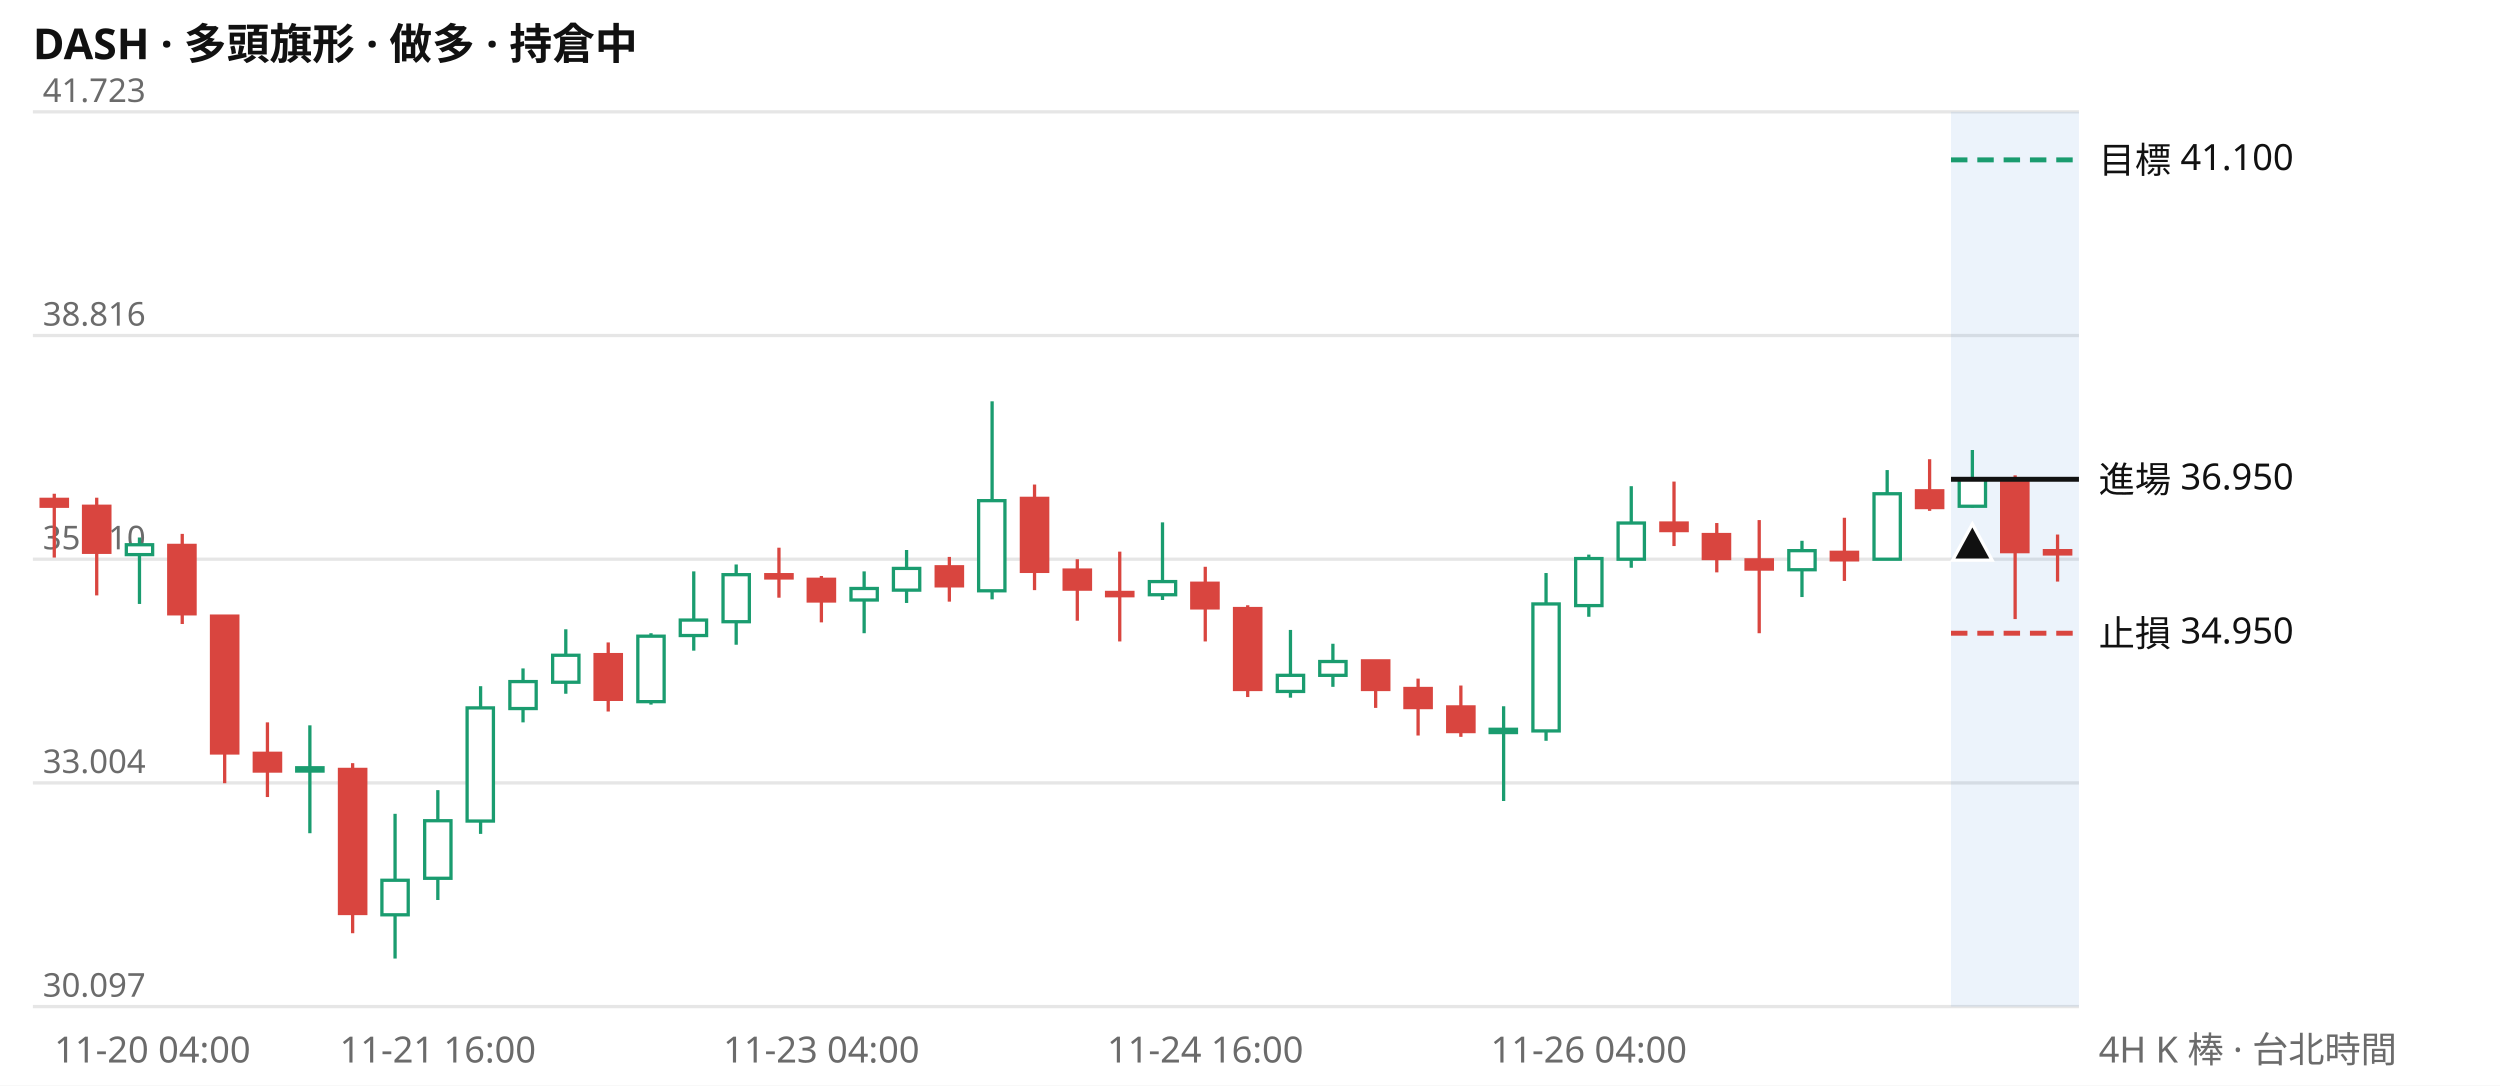
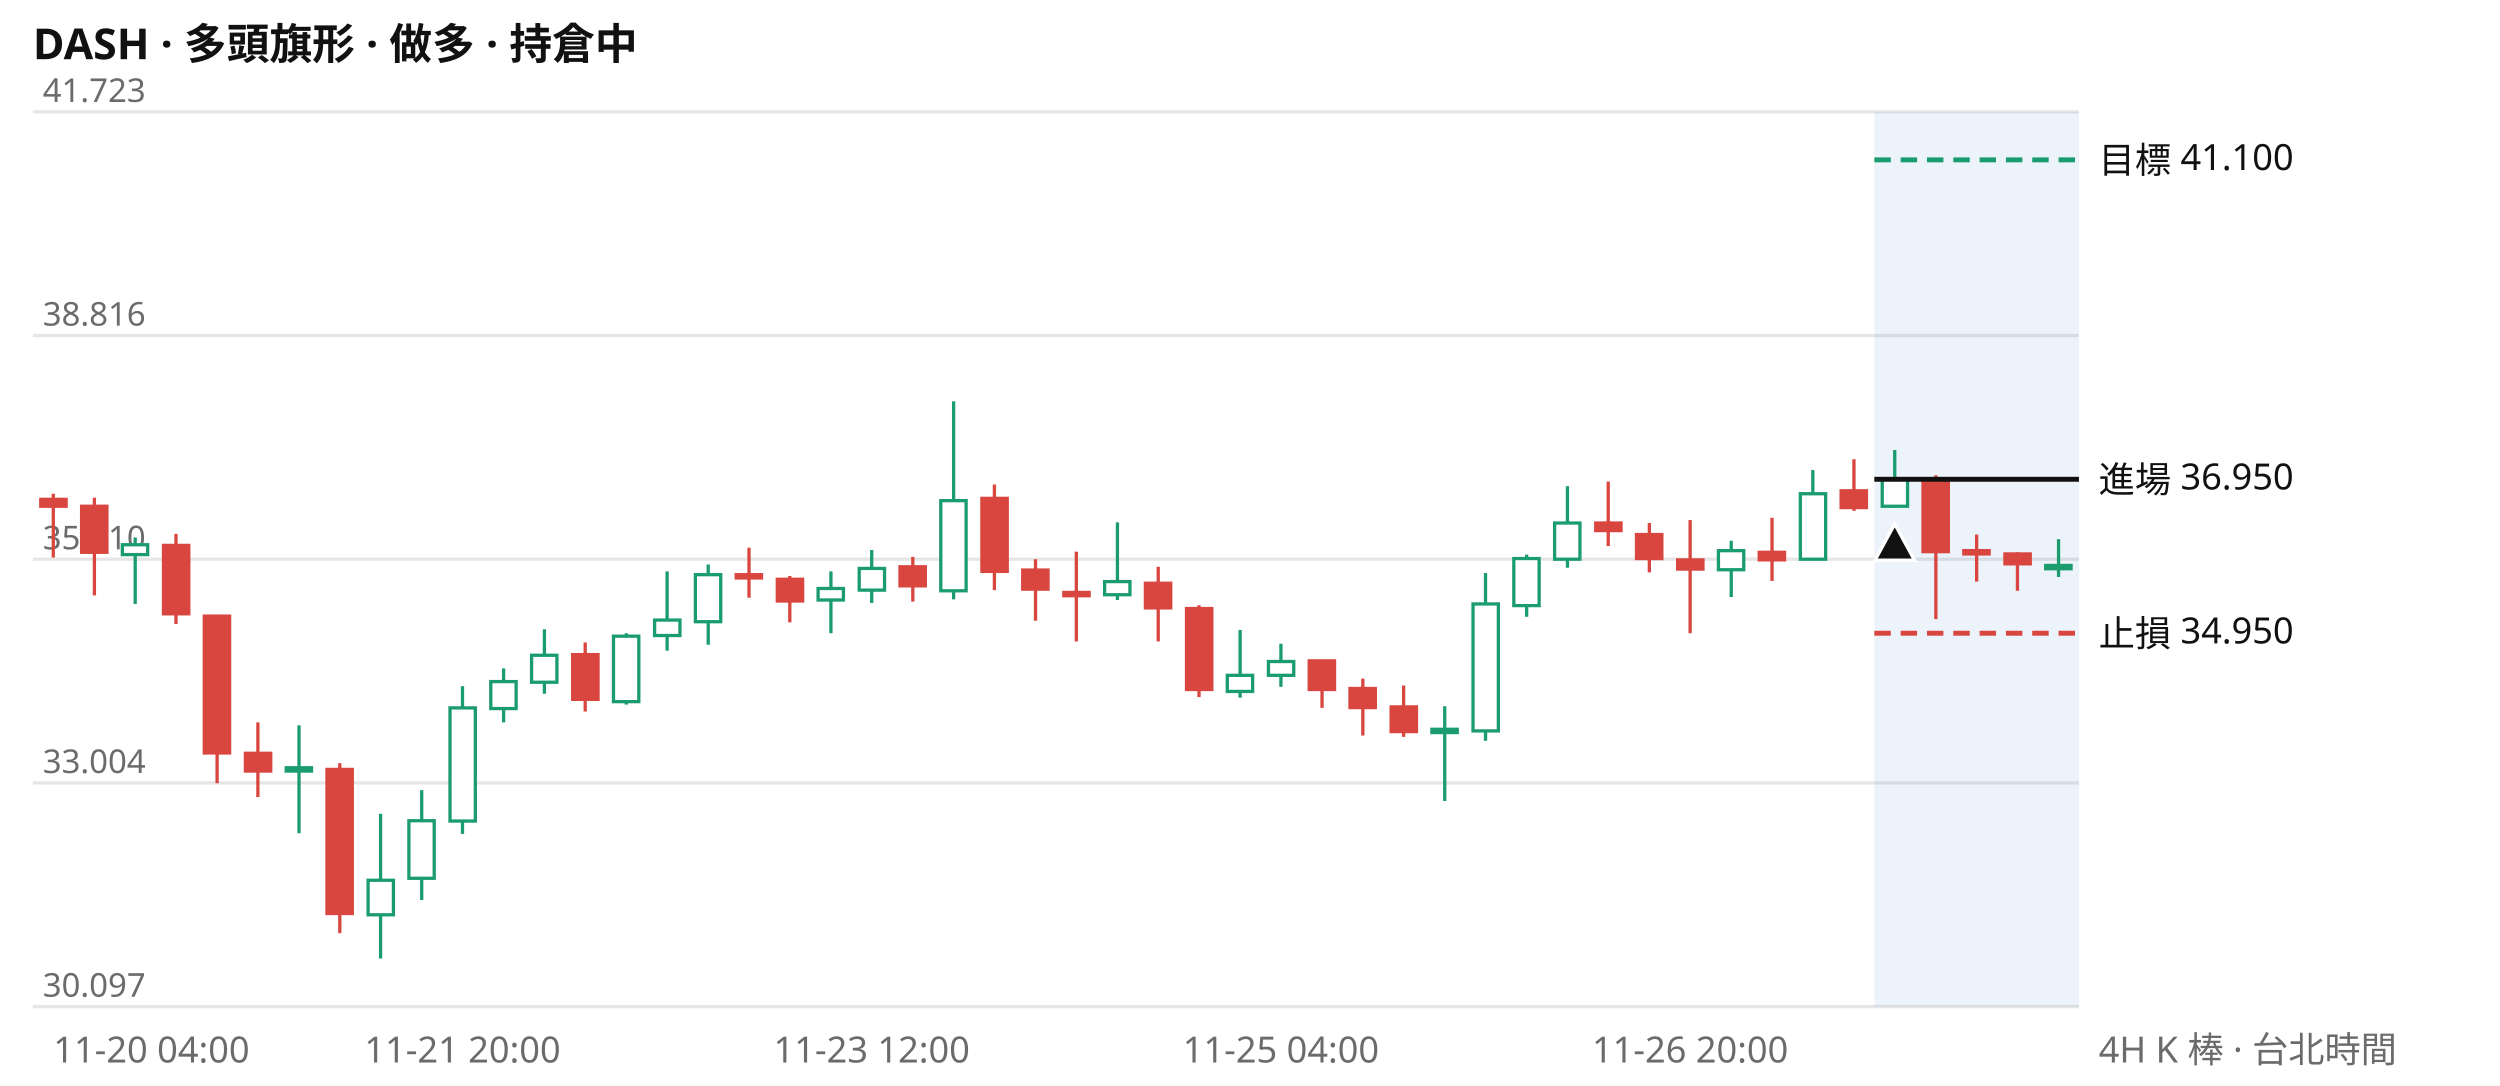
<svg xmlns="http://www.w3.org/2000/svg" viewBox="0 0 760 330" width="760" height="330" font-family="system-ui,Segoe UI,Microsoft JhengHei,sans-serif" font-size="11">
  <rect width="760" height="330" fill="#ffffff" />
  <text x="10" y="18" font-size="13" font-weight="600" fill="#111111">DASH · 多頭旗形 · 做多 · 持倉中</text>
  <line x1="10" x2="632" y1="306.0" y2="306.0" stroke="#e6e6e6" />
  <text x="13" y="303.0" fill="#6b6b6b" font-size="10">30.097</text>
  <line x1="10" x2="632" y1="238.0" y2="238.0" stroke="#e6e6e6" />
  <text x="13" y="235.0" fill="#6b6b6b" font-size="10">33.004</text>
  <line x1="10" x2="632" y1="170.0" y2="170.0" stroke="#e6e6e6" />
  <text x="13" y="167.0" fill="#6b6b6b" font-size="10">35.910</text>
  <line x1="10" x2="632" y1="102.0" y2="102.0" stroke="#e6e6e6" />
  <text x="13" y="99.0" fill="#6b6b6b" font-size="10">38.816</text>
  <line x1="10" x2="632" y1="34.0" y2="34.0" stroke="#e6e6e6" />
  <text x="13" y="31.0" fill="#6b6b6b" font-size="10">41.723</text>
-   <rect x="593.1" y="34" width="38.9" height="272" fill="#2a78d6" opacity="0.09" />
-   <path d="M42.4 163.4V183.6M94.2 220.5V253.3M120.1 247.4V291.4M133.1 240.2V273.6M146.1 208.6V253.5M159.0 203.2V219.6M172.0 191.3V210.9M197.9 192.5V214.2M210.9 173.7V197.8M223.8 171.6V196.0M262.7 173.7V192.5M275.6 167.2V183.3M301.6 122.0V182.2M353.4 158.8V182.4M392.3 191.5V212.1M405.2 195.7V208.8M457.1 214.7V243.5M470.0 174.2V225.2M483.0 168.6V187.5M495.9 147.8V172.6M547.8 164.4V181.5M573.7 142.9V170.0M599.6 136.8V154.3" stroke="#1a9c6f" fill="none" />
-   <path d="M16.5 150.1V169.5M29.4 151.3V181.0M55.4 162.3V189.7M68.3 187.1V238.1M81.3 219.6V242.3M107.2 232.0V283.7M184.9 195.3V216.3M236.8 166.5V181.7M249.7 175.1V189.2M288.6 169.3V182.9M314.5 147.3V179.4M327.5 170.0V188.7M340.4 167.7V195.0M366.4 172.3V195.0M379.3 184.0V211.9M418.2 200.9V215.2M431.1 206.3V223.6M444.1 208.4V224.0M508.9 146.4V166.0M521.9 159.0V174.0M534.8 158.1V192.5M560.7 157.4V176.6M586.6 139.6V155.3M612.6 144.5V188.2M625.5 162.5V176.8" stroke="#d9453f" fill="none" />
-   <path d="M38.4 165.6h8.0v3.0h-8.0zM90.2 233.4h8.0v1.0h-8.0zM116.1 267.6h8.0v10.5h-8.0zM129.1 249.5h8.0v17.5h-8.0zM142.0 215.2h8.0v34.4h-8.0zM155.0 207.2h8.0v8.2h-8.0zM168.0 199.2h8.0v8.2h-8.0zM193.9 193.4h8.0v19.9h-8.0zM206.8 188.5h8.0v4.7h-8.0zM219.8 174.7h8.0v14.3h-8.0zM258.7 178.9h8.0v3.5h-8.0zM271.6 172.8h8.0v6.6h-8.0zM297.5 152.2h8.0v27.4h-8.0zM349.4 176.8h8.0v4.0h-8.0zM388.3 205.3h8.0v4.9h-8.0zM401.2 201.1h8.0v4.2h-8.0zM453.0 221.7h8.0v1.0h-8.0zM466.0 183.6h8.0v38.6h-8.0zM479.0 169.8h8.0v14.3h-8.0zM491.9 159.0h8.0v11.0h-8.0zM543.8 167.4h8.0v5.8h-8.0zM569.7 150.1h8.0v19.9h-8.0zM595.6 145.7h8.0v8.2h-8.0z" stroke="#1a9c6f" fill="#ffffff" />
-   <path d="M12.5 151.8h8.0v2.1h-8.0zM25.4 153.9h8.0v14.0h-8.0zM51.3 165.8h8.0v20.8h-8.0zM64.3 187.3h8.0v41.6h-8.0zM77.3 229.0h8.0v5.4h-8.0zM103.2 233.9h8.0v43.8h-8.0zM180.9 199.0h8.0v13.6h-8.0zM232.8 174.7h8.0v1.0h-8.0zM245.7 176.1h8.0v6.6h-8.0zM284.6 172.3h8.0v5.8h-8.0zM310.5 151.5h8.0v22.2h-8.0zM323.5 173.3h8.0v5.8h-8.0zM336.4 180.1h8.0v1.0h-8.0zM362.3 177.3h8.0v7.5h-8.0zM375.3 185.0h8.0v24.6h-8.0zM414.2 200.9h8.0v8.7h-8.0zM427.1 209.3h8.0v5.8h-8.0zM440.1 214.9h8.0v7.5h-8.0zM504.9 159.0h8.0v2.3h-8.0zM517.8 162.5h8.0v7.3h-8.0zM530.8 170.2h8.0v2.8h-8.0zM556.7 167.9h8.0v2.3h-8.0zM582.6 149.2h8.0v5.1h-8.0zM608.5 146.4h8.0v21.3h-8.0zM621.5 167.4h8.0v1.0h-8.0z" stroke="#d9453f" fill="#d9453f" />
-   <line x1="593.1" x2="632" y1="48.6" y2="48.6" stroke="#1a9c6f" stroke-width="1.5" stroke-dasharray="5 3" />
+   <rect x="569.8" y="34" width="62.2" height="272" fill="#2a78d6" opacity="0.09" />
+   <path d="M41.1 163.4V183.6M90.9 220.5V253.3M115.7 247.4V291.4M128.2 240.2V273.6M140.6 208.6V253.5M153.1 203.2V219.6M165.5 191.3V210.9M190.4 192.5V214.2M202.8 173.7V197.8M215.3 171.6V196.0M252.6 173.7V192.5M265.0 167.2V183.3M289.9 122.0V182.2M339.7 158.8V182.4M377.0 191.5V212.1M389.4 195.7V208.8M439.2 214.7V243.5M451.6 174.2V225.2M464.1 168.6V187.5M476.5 147.8V172.6M526.3 164.4V181.5M551.1 142.9V170.0M576.0 136.8V154.3M625.8 163.9V175.4" stroke="#1a9c6f" fill="none" />
+   <path d="M16.2 150.1V169.5M28.7 151.3V181.0M53.5 162.3V189.7M66.0 187.1V238.1M78.4 219.6V242.3M103.3 232.0V283.7M177.9 195.3V216.3M227.7 166.5V181.7M240.1 175.1V189.2M277.5 169.3V182.9M302.3 147.3V179.4M314.8 170.0V188.7M327.2 167.7V195.0M352.1 172.3V195.0M364.5 184.0V211.9M401.9 200.9V215.2M414.3 206.3V223.6M426.7 208.4V224.0M488.9 146.4V166.0M501.4 159.0V174.0M513.8 158.1V192.5M538.7 157.4V176.6M563.6 139.6V155.3M588.5 144.5V188.2M600.9 162.5V176.8M613.3 167.9V179.6" stroke="#d9453f" fill="none" />
+   <path d="M37.2 165.6h7.7v3.0h-7.7zM87.0 233.4h7.7v1.0h-7.7zM111.9 267.6h7.7v10.5h-7.7zM124.3 249.5h7.7v17.5h-7.7zM136.8 215.2h7.7v34.4h-7.7zM149.2 207.2h7.7v8.2h-7.7zM161.6 199.2h7.7v8.2h-7.7zM186.5 193.4h7.7v19.9h-7.7zM199.0 188.5h7.7v4.7h-7.7zM211.4 174.7h7.7v14.3h-7.7zM248.7 178.9h7.7v3.5h-7.7zM261.2 172.8h7.7v6.6h-7.7zM286.0 152.2h7.7v27.4h-7.7zM335.8 176.8h7.7v4.0h-7.7zM373.1 205.3h7.7v4.9h-7.7zM385.6 201.1h7.7v4.2h-7.7zM435.3 221.7h7.7v1.0h-7.7zM447.8 183.6h7.7v38.6h-7.7zM460.2 169.8h7.7v14.3h-7.7zM472.6 159.0h7.7v11.0h-7.7zM522.4 167.4h7.7v5.8h-7.7zM547.3 150.1h7.7v19.9h-7.7zM572.2 145.7h7.7v8.2h-7.7zM621.9 171.9h7.7v1.0h-7.7z" stroke="#1a9c6f" fill="#ffffff" />
+   <path d="M12.4 151.8h7.7v2.1h-7.7zM24.8 153.9h7.7v14.0h-7.7zM49.7 165.8h7.7v20.8h-7.7zM62.1 187.3h7.7v41.6h-7.7zM74.6 229.0h7.7v5.4h-7.7zM99.4 233.9h7.7v43.8h-7.7zM174.1 199.0h7.7v13.6h-7.7zM223.8 174.7h7.7v1.0h-7.7zM236.3 176.1h7.7v6.6h-7.7zM273.6 172.3h7.7v5.8h-7.7zM298.5 151.5h7.7v22.2h-7.7zM310.9 173.3h7.7v5.8h-7.7zM323.4 180.1h7.7v1.0h-7.7zM348.2 177.3h7.7v7.5h-7.7zM360.7 185.0h7.7v24.6h-7.7zM398.0 200.9h7.7v8.7h-7.7zM410.4 209.3h7.7v5.8h-7.7zM422.9 214.9h7.7v7.5h-7.7zM485.1 159.0h7.7v2.3h-7.7zM497.5 162.5h7.7v7.3h-7.7zM510.0 170.2h7.7v2.8h-7.7zM534.8 167.9h7.7v2.3h-7.7zM559.7 149.2h7.7v5.1h-7.7zM584.6 146.4h7.7v21.3h-7.7zM597.0 167.4h7.7v1.0h-7.7zM609.5 168.4h7.7v3.0h-7.7z" stroke="#d9453f" fill="#d9453f" />
+   <line x1="569.8" x2="632" y1="48.6" y2="48.6" stroke="#1a9c6f" stroke-width="1.5" stroke-dasharray="5 3" />
  <text x="638" y="52.6" fill="#111111">目標 41.100</text>
-   <line x1="593.1" x2="632" y1="145.7" y2="145.7" stroke="#111111" stroke-width="1.5" />
+   <line x1="569.8" x2="632" y1="145.7" y2="145.7" stroke="#111111" stroke-width="1.5" />
  <text x="638" y="149.7" fill="#111111">進場 36.950</text>
-   <line x1="593.1" x2="632" y1="192.5" y2="192.5" stroke="#d9453f" stroke-width="1.5" stroke-dasharray="5 3" />
+   <line x1="569.8" x2="632" y1="192.5" y2="192.5" stroke="#d9453f" stroke-width="1.5" stroke-dasharray="5 3" />
  <text x="638" y="196.5" fill="#111111">止損 34.950</text>
-   <path d="M599.6 159.3l6 11h-12z" fill="#111111" stroke="#ffffff" />
-   <text x="16.5" y="323" fill="#6b6b6b" text-anchor="start">11-20 04:00</text>
-   <text x="133.1" y="323" fill="#6b6b6b" text-anchor="middle">11-21 16:00</text>
-   <text x="249.7" y="323" fill="#6b6b6b" text-anchor="middle">11-23 04:00</text>
-   <text x="366.4" y="323" fill="#6b6b6b" text-anchor="middle">11-24 16:00</text>
-   <text x="483.0" y="323" fill="#6b6b6b" text-anchor="middle">11-26 04:00</text>
+   <path d="M576.0 159.3l6 11h-12z" fill="#111111" stroke="#ffffff" />
+   <text x="16.2" y="323" fill="#6b6b6b" text-anchor="start">11-20 04:00</text>
+   <text x="140.6" y="323" fill="#6b6b6b" text-anchor="middle">11-21 20:00</text>
+   <text x="265.0" y="323" fill="#6b6b6b" text-anchor="middle">11-23 12:00</text>
+   <text x="389.4" y="323" fill="#6b6b6b" text-anchor="middle">11-25 04:00</text>
+   <text x="513.8" y="323" fill="#6b6b6b" text-anchor="middle">11-26 20:00</text>
  <text x="638" y="323" fill="#6b6b6b">4H K 棒 · 台北時間</text>
</svg>
